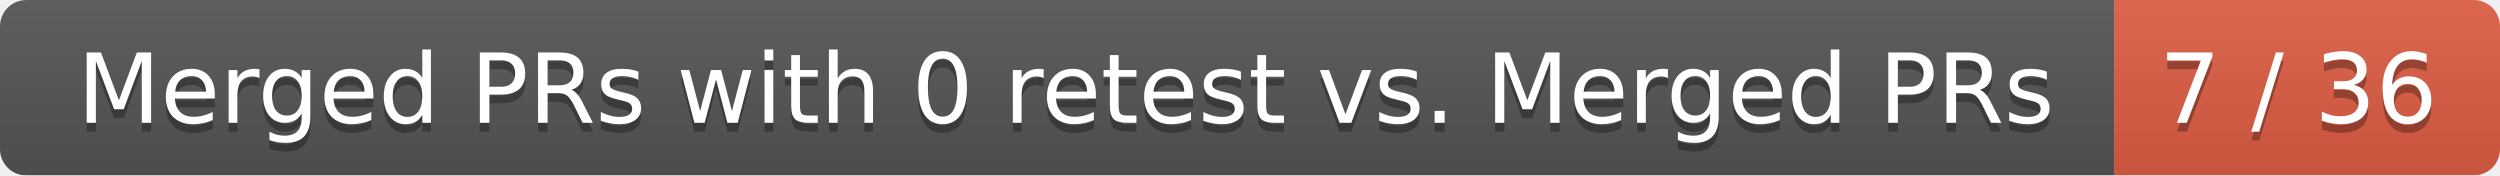
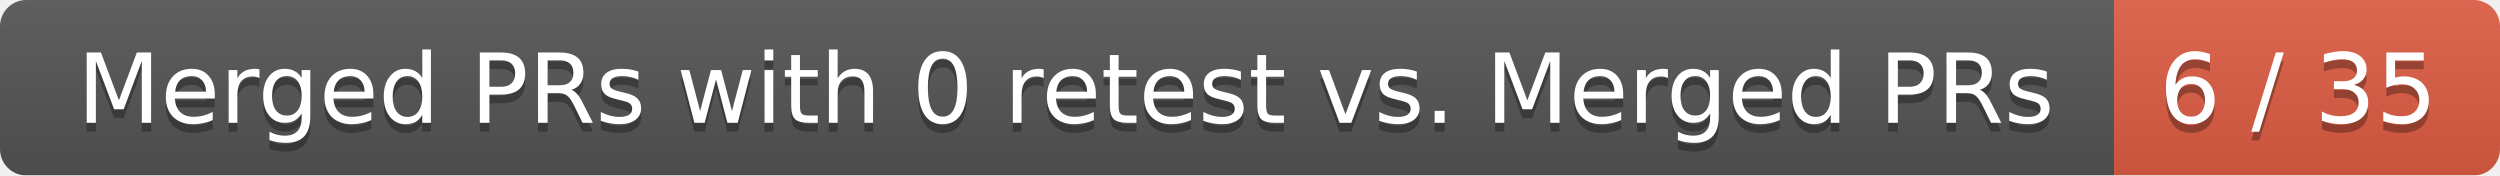
<svg xmlns="http://www.w3.org/2000/svg" width="285" height="20">
  <linearGradient id="smooth" x2="0" y2="100%">
    <stop offset="0" stop-color="#bbb" stop-opacity=".1" />
    <stop offset="1" stop-opacity=".1" />
  </linearGradient>
  <mask id="round">
    <rect width="285" height="20" rx="3" fill="#fff" />
  </mask>
  <g mask="url(#round)">
    <rect width="241" height="20" fill="#555" />
    <rect x="241" width="44" height="20" fill="#e05d44" />
    <rect width="285" height="20" fill="url(#smooth)" />
  </g>
  <g fill="#fff" text-anchor="middle" font-family="DejaVu Sans,Verdana,Geneva,sans-serif" font-size="11">
    <text x="121.5" y="15" fill="#010101" fill-opacity=".3">Merged PRs with 0 retest vs. Merged PRs</text>
    <text x="121.5" y="14">Merged PRs with 0 retest vs. Merged PRs</text>
-     <text x="262" y="15" fill="#010101" fill-opacity=".3">7 / 36</text>
-     <text x="262" y="14">7 / 36</text>
+     <text x="262" y="15" fill="#010101" fill-opacity=".3">6 / 35</text>
+     <text x="262" y="14">6 / 35</text>
  </g>
</svg>
